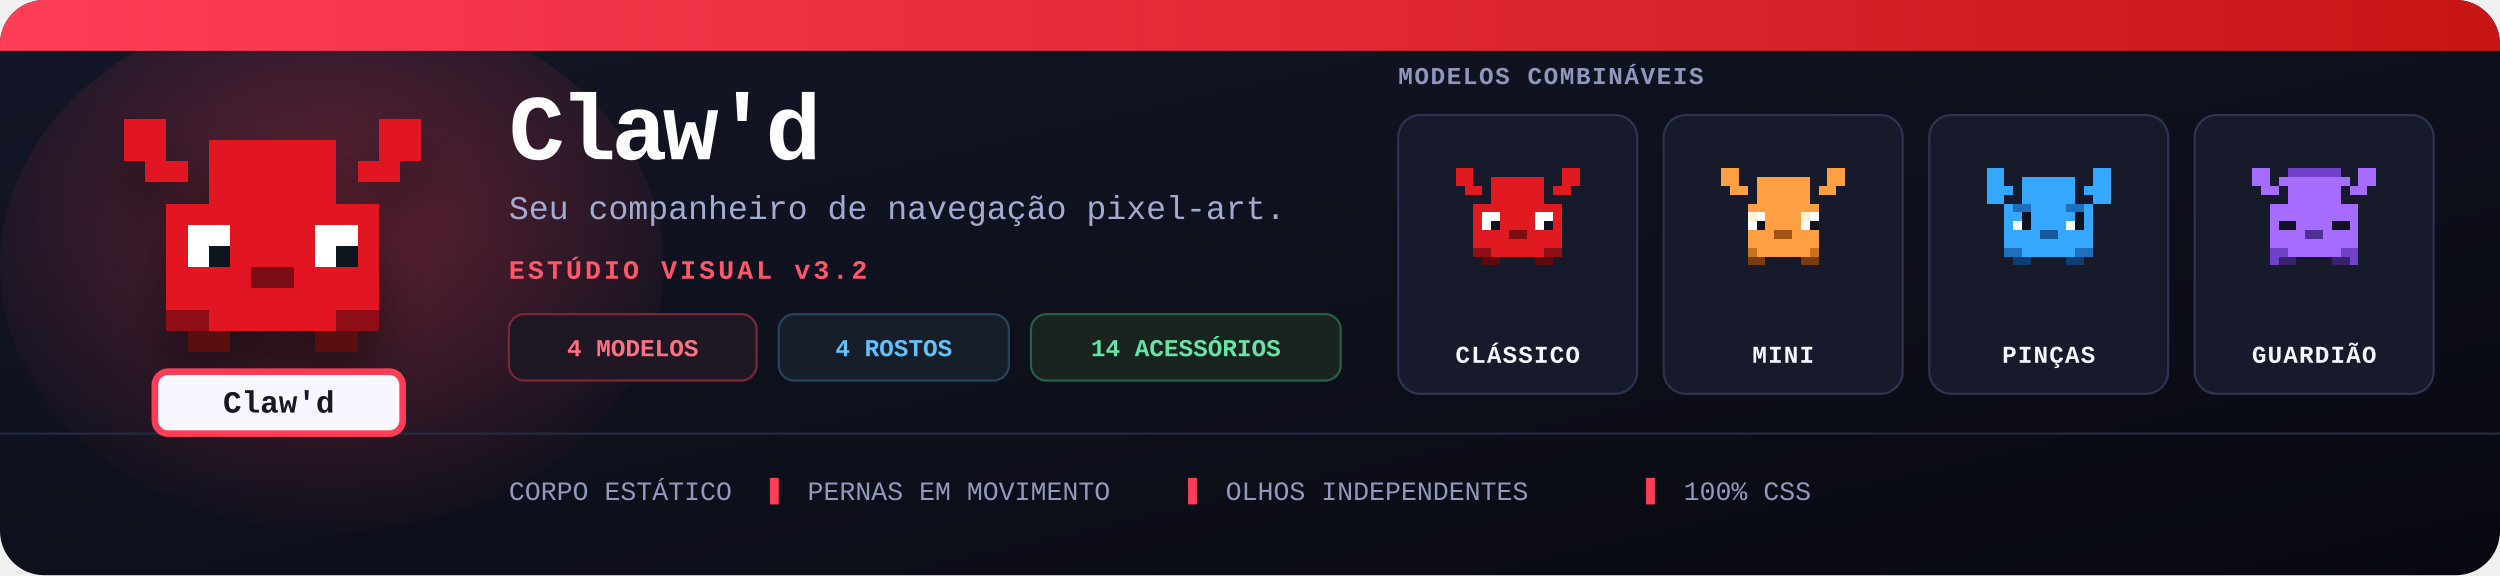
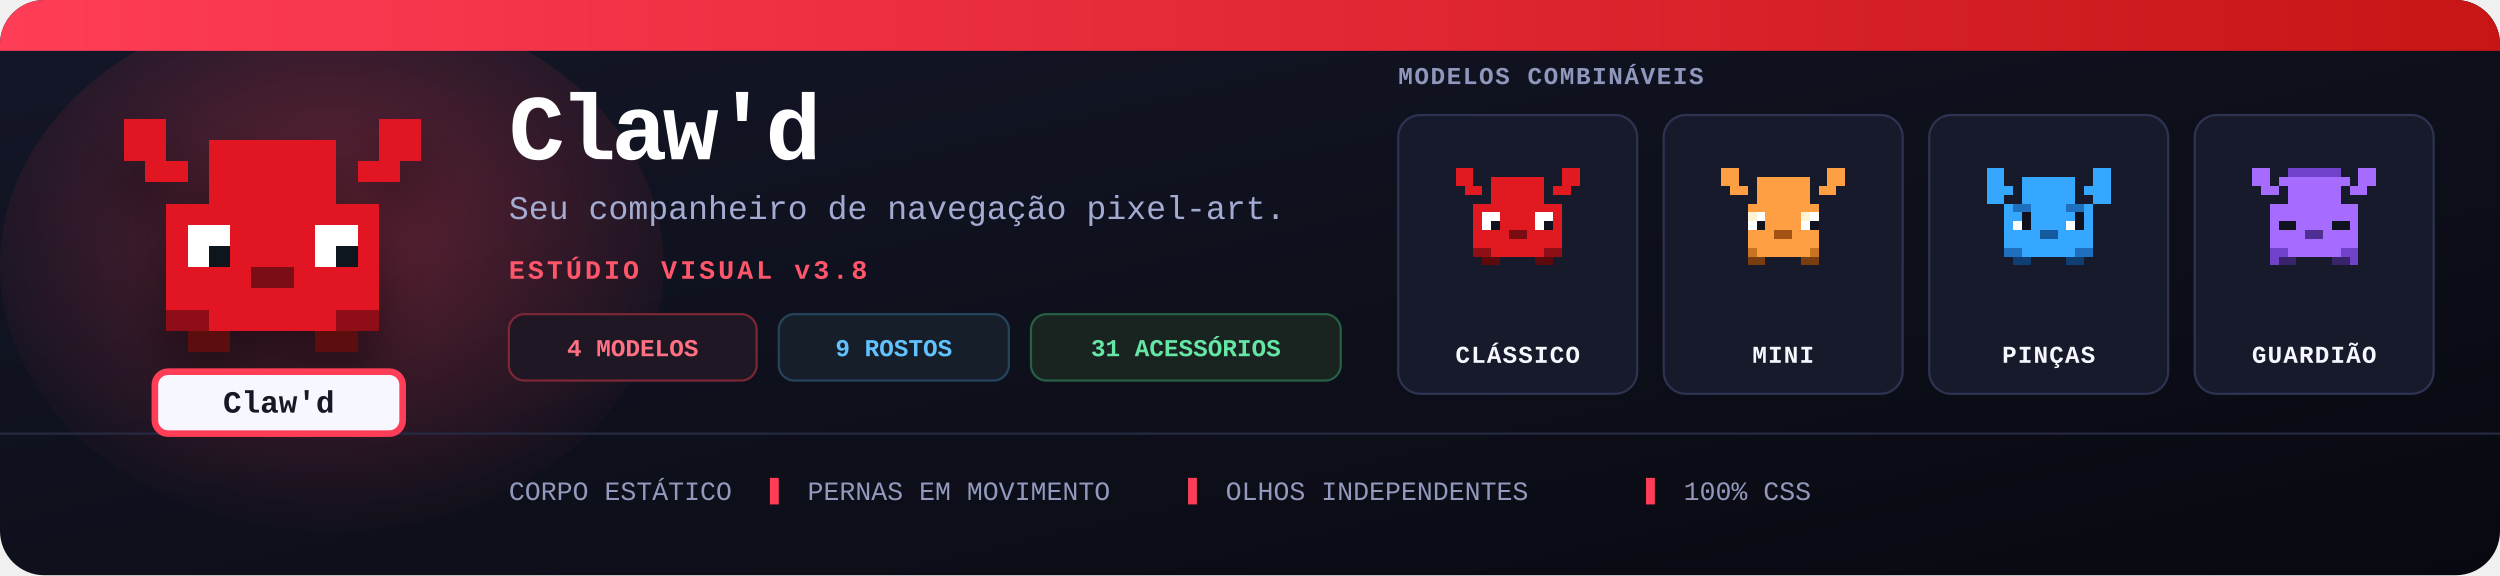
<svg xmlns="http://www.w3.org/2000/svg" width="1130" height="260" viewBox="0 0 1130 260" role="img" aria-labelledby="title desc">
  <defs>
    <linearGradient id="background" x1="0" y1="0" x2="1" y2="1">
      <stop offset="0" stop-color="#141728" />
      <stop offset="1" stop-color="#080910" />
    </linearGradient>
    <linearGradient id="accent" x1="0" y1="0" x2="1" y2="0">
      <stop offset="0" stop-color="#ff3d57" />
      <stop offset="1" stop-color="#c71515" />
    </linearGradient>
    <radialGradient id="glow" cx="0.5" cy="0.42" r="0.6">
      <stop offset="0" stop-color="#ff3d57" stop-opacity="0.35" />
      <stop offset="1" stop-color="#ff3d57" stop-opacity="0" />
    </radialGradient>
    <filter id="pet-shadow" x="-40%" y="-40%" width="180%" height="200%">
      <feDropShadow dx="0" dy="6" stdDeviation="5" flood-color="#000000" flood-opacity=".45" />
    </filter>
    <style>
      text { font-family: "Courier New", monospace; }
      .pixel { shape-rendering: crispEdges; }
      .label { fill: #8f97bd; font-size: 11px; font-weight: 700; letter-spacing: .7px; }
      .model-name { fill: #f7f8ff; font-size: 11px; font-weight: 800; letter-spacing: .5px; }
      .model-card { fill: #171a2b; stroke: #2d3351; stroke-width: 1; }
      @media (prefers-reduced-motion: no-preference) {
        .hero-pet { animation: clawd-banner-float 2.8s ease-in-out infinite; transform-origin: center; transform-box: fill-box; }
        .hero-eyes { animation: clawd-banner-blink 5s steps(1, end) infinite; }
        .pet-bob { animation: clawd-banner-float 3s ease-in-out infinite; transform-origin: center; transform-box: fill-box; }
        .pet-bob:nth-of-type(1) { animation-delay: -.4s; }
        .pet-bob:nth-of-type(2) { animation-delay: -.8s; }
        .pet-bob:nth-of-type(3) { animation-delay: -1.2s; }
      }
      @keyframes clawd-banner-float { 0%,100% { transform: translateY(0); } 50% { transform: translateY(-4px); } }
      @keyframes clawd-banner-blink { 0%,92%,100% { opacity: 1; } 94%,97% { opacity: 0; } }
    </style>
  </defs>
  <rect width="1130" height="260" rx="20" fill="url(#background)" />
  <ellipse cx="150" cy="120" rx="150" ry="120" fill="url(#glow)" />
  <path d="M20 0h1090a20 20 0 0 1 20 20v3H0v-3A20 20 0 0 1 20 0z" fill="url(#accent)" />
  <path d="M0 196h1130" stroke="#252941" stroke-width="1" />
  <g class="pixel" filter="url(#pet-shadow)" color="#e11920" transform="translate(56 44) scale(2.4)">
    <g id="pet-classic" class="hero-pet">
      <path fill="currentColor" d="M0 4h8v4h-8zM48 4h8v4h-8zM0 8h8v4h-8zM48 8h8v4h-8zM4 12h8v4h-8zM44 12h8v4h-8z" />
      <path fill="currentColor" d="M16 8h24v4h-24zM16 12h24v4h-24zM16 16h24v4h-24zM8 20h40v4h-40zM8 24h4v4h-4zM20 24h16v4h-16zM44 24h4v4h-4zM8 28h4v4h-4zM20 28h16v4h-16zM44 28h4v4h-4zM8 32h16v4h-16zM32 32h16v4h-16zM8 36h40v4h-40zM16 40h24v4h-24z" />
      <path fill="#8f0f16" d="M8 40h8v4h-8zM40 40h8v4h-8z" />
      <path fill="#5c0a0e" d="M12 44h8v4h-8zM36 44h8v4h-8z" />
      <path fill="#7a0c12" d="M24 32h8v4h-8z" />
      <path fill="#ffffff" d="M12 24h8v4h-8zM36 24h8v4h-8zM12 28h4v4h-4zM36 28h4v4h-4z" />
      <path fill="#10121f" d="M16 28h4v4h-4zM40 28h4v4h-4z" />
    </g>
  </g>
  <rect x="70" y="168" width="112" height="28" rx="6" fill="#f7f8ff" stroke="#ff3d57" stroke-width="3" />
  <text x="126" y="186.5" text-anchor="middle" font-size="14" font-weight="900" fill="#171825">Claw'd</text>
  <text x="230" y="72" fill="#ffffff" font-size="42" font-weight="900" letter-spacing="-2">Claw'd</text>
  <text x="230" y="99" fill="#a3abd2" font-size="15">Seu companheiro de navegação pixel-art.</text>
-   <text x="230" y="126" fill="#ff566b" font-size="12" font-weight="800" letter-spacing="1.4">ESTÚDIO VISUAL v3.2</text>
+   <text x="230" y="126" fill="#ff566b" font-size="12" font-weight="800" letter-spacing="1.4">ESTÚDIO VISUAL v3.8</text>
  <g transform="translate(230 142)">
    <rect width="112" height="30" rx="7" fill="#201724" stroke="#7b2736" />
    <text x="56" y="19" text-anchor="middle" fill="#ff7183" font-size="11" font-weight="800">4 MODELOS</text>
    <rect x="122" width="104" height="30" rx="7" fill="#161e29" stroke="#27445d" />
-     <text x="174" y="19" text-anchor="middle" fill="#62c2ff" font-size="11" font-weight="800">4 ROSTOS</text>
+     <text x="174" y="19" text-anchor="middle" fill="#62c2ff" font-size="11" font-weight="800">9 ROSTOS</text>
    <rect x="236" width="140" height="30" rx="7" fill="#19231f" stroke="#276044" />
-     <text x="306" y="19" text-anchor="middle" fill="#65e6a4" font-size="11" font-weight="800">14 ACESSÓRIOS</text>
+     <text x="306" y="19" text-anchor="middle" fill="#65e6a4" font-size="11" font-weight="800">31 ACESSÓRIOS</text>
  </g>
  <g transform="translate(632 38)">
    <text x="0" y="0" class="label">MODELOS COMBINÁVEIS</text>
    <g transform="translate(0 14)">
      <rect class="model-card" width="108" height="126" rx="10" />
      <g class="pixel pet-bob" color="#e11920" transform="translate(26 20)">
        <g>
          <path fill="currentColor" d="M0 4h8v4h-8zM48 4h8v4h-8zM0 8h8v4h-8zM48 8h8v4h-8zM4 12h8v4h-8zM44 12h8v4h-8z" />
          <path fill="currentColor" d="M16 8h24v4h-24zM16 12h24v4h-24zM16 16h24v4h-24zM8 20h40v4h-40zM8 24h4v4h-4zM20 24h16v4h-16zM44 24h4v4h-4zM8 28h4v4h-4zM20 28h16v4h-16zM44 28h4v4h-4zM8 32h16v4h-16zM32 32h16v4h-16zM8 36h40v4h-40zM16 40h24v4h-24z" />
          <path fill="#8f0f16" d="M8 40h8v4h-8zM40 40h8v4h-8z" />
          <path fill="#5c0a0e" d="M12 44h8v4h-8zM36 44h8v4h-8z" />
          <path fill="#7a0c12" d="M24 32h8v4h-8z" />
          <path fill="#ffffff" d="M12 24h8v4h-8zM36 24h8v4h-8zM12 28h4v4h-4zM36 28h4v4h-4z" />
          <path fill="#10121f" d="M16 28h4v4h-4zM40 28h4v4h-4z" />
        </g>
      </g>
      <text x="54" y="112" text-anchor="middle" class="model-name">CLÁSSICO</text>
    </g>
    <g transform="translate(120 14)">
      <rect class="model-card" width="108" height="126" rx="10" />
      <g class="pixel pet-bob" color="#ff9f43" transform="translate(26 20)">
        <g>
          <path fill="currentColor" d="M0 4h8v4h-8zM48 4h8v4h-8zM0 8h8v4h-8zM48 8h8v4h-8zM4 12h8v4h-8zM44 12h8v4h-8z" />
          <path fill="currentColor" d="M16 8h24v4h-24zM16 12h24v4h-24zM16 16h24v4h-24zM12 20h32v4h-32zM20 24h16v4h-16zM20 28h16v4h-16zM12 32h12v4h-12zM32 32h12v4h-12zM12 36h32v4h-32zM16 40h24v4h-24z" />
          <path fill="#c9721f" d="M12 40h4v4h-4zM40 40h4v4h-4z" />
          <path fill="#7a3d0f" d="M12 44h8v4h-8zM36 44h8v4h-8z" />
          <path fill="#a35415" d="M24 32h8v4h-8z" />
          <path fill="#ffffff" d="M16 24h4v4h-4zM40 24h4v4h-4zM12 28h4v4h-4zM36 28h4v4h-4z" />
          <path fill="#10121f" d="M16 28h4v4h-4zM40 28h4v4h-4z" />
          <path fill="#fff3d6" d="M12 24h4v4h-4zM36 24h4v4h-4z" />
        </g>
      </g>
      <text x="54" y="112" text-anchor="middle" class="model-name">MINI</text>
    </g>
    <g transform="translate(240 14)">
      <rect class="model-card" width="108" height="126" rx="10" />
      <g class="pixel pet-bob" color="#35a7ff" transform="translate(26 20)">
        <g>
          <path fill="currentColor" d="M0 4h8v4h-8zM48 4h8v4h-8zM0 8h8v4h-8zM48 8h8v4h-8zM0 12h12v4h-12zM44 12h12v4h-12zM0 16h8v4h-8zM48 16h8v4h-8z" />
          <path fill="currentColor" d="M16 8h24v4h-24zM16 12h24v4h-24zM16 16h24v4h-24zM8 20h4v4h-4zM20 20h16v4h-16zM44 20h4v4h-4zM8 24h8v4h-8zM20 24h20v4h-20zM44 24h4v4h-4zM8 28h4v4h-4zM20 28h16v4h-16zM44 28h4v4h-4zM8 32h16v4h-16zM32 32h16v4h-16zM8 36h40v4h-40zM16 40h24v4h-24z" />
          <path fill="#1f6fbf" d="M12 20h8v4h-8zM36 20h8v4h-8zM8 40h8v4h-8zM40 40h8v4h-8z" />
          <path fill="#0f3f72" d="M12 44h8v4h-8zM36 44h8v4h-8z" />
          <path fill="#155a9c" d="M24 32h8v4h-8z" />
          <path fill="#ffffff" d="M12 28h4v4h-4zM36 28h4v4h-4z" />
          <path fill="#10121f" d="M16 24h4v4h-4zM40 24h4v4h-4zM16 28h4v4h-4zM40 28h4v4h-4z" />
        </g>
      </g>
      <text x="54" y="112" text-anchor="middle" class="model-name">PINÇAS</text>
    </g>
    <g transform="translate(360 14)">
      <rect class="model-card" width="108" height="126" rx="10" />
      <g class="pixel pet-bob" color="#a66cff" transform="translate(26 20)">
        <g>
          <path fill="currentColor" d="M0 4h8v4h-8zM48 4h8v4h-8zM0 8h8v4h-8zM48 8h8v4h-8zM4 12h8v4h-8zM44 12h8v4h-8z" />
          <path fill="currentColor" d="M12 8h32v4h-32zM16 12h24v4h-24zM16 16h24v4h-24zM8 20h40v4h-40zM8 24h40v4h-40zM8 28h4v4h-4zM20 28h16v4h-16zM44 28h4v4h-4zM8 32h16v4h-16zM32 32h16v4h-16zM8 36h40v4h-40zM16 40h24v4h-24z" />
          <path fill="#6f42c9" d="M16 4h24v4h-24zM8 40h8v4h-8zM40 40h8v4h-8zM8 44h4v4h-4zM44 44h4v4h-4z" />
          <path fill="#39236b" d="M12 44h8v4h-8zM36 44h8v4h-8z" />
          <path fill="#4f2f94" d="M24 32h8v4h-8z" />
          <path fill="#10121f" d="M12 28h8v4h-8zM36 28h8v4h-8z" />
        </g>
      </g>
      <text x="54" y="112" text-anchor="middle" class="model-name">GUARDIÃO</text>
    </g>
  </g>
  <text x="230" y="226" fill="#9299bd" font-size="12">CORPO ESTÁTICO</text>
  <rect x="348" y="216" width="4" height="12" fill="#ff3d57" />
  <text x="365" y="226" fill="#9299bd" font-size="12">PERNAS EM MOVIMENTO</text>
  <rect x="537" y="216" width="4" height="12" fill="#ff3d57" />
  <text x="554" y="226" fill="#9299bd" font-size="12">OLHOS INDEPENDENTES</text>
  <rect x="744" y="216" width="4" height="12" fill="#ff3d57" />
  <text x="761" y="226" fill="#9299bd" font-size="12">100% CSS</text>
</svg>
